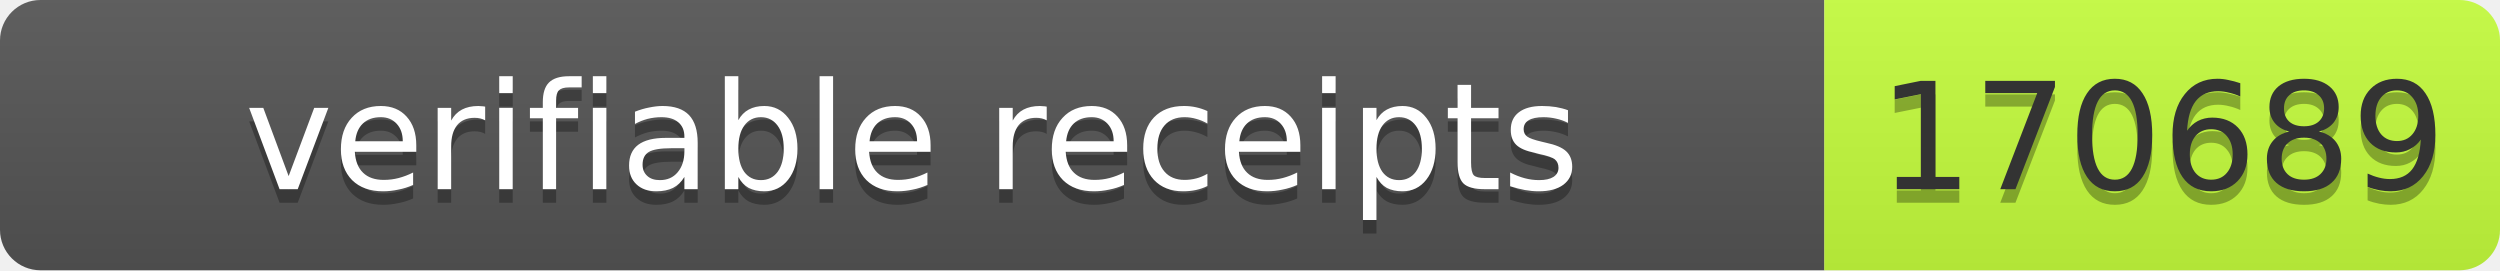
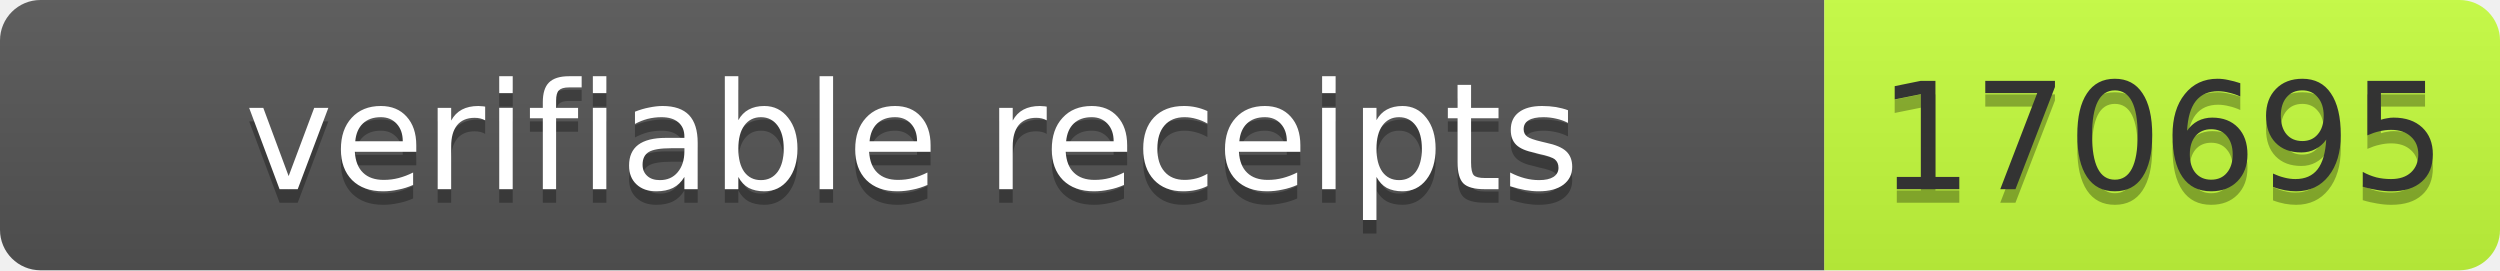
- <svg xmlns="http://www.w3.org/2000/svg" width="185" height="20" role="img" aria-label="verifiable receipts: 170689">
+ <svg xmlns="http://www.w3.org/2000/svg" width="185" height="20" role="img" aria-label="verifiable receipts: 170695">
  <linearGradient id="s" x2="0" y2="100%">
    <stop offset="0" stop-color="#bbb" stop-opacity=".1" />
    <stop offset="1" stop-opacity=".1" />
  </linearGradient>
  <clipPath id="r">
    <rect width="185" height="20" rx="3" fill="#fff" />
  </clipPath>
  <g clip-path="url(#r)">
    <rect width="135" height="20" fill="#555" />
    <rect x="135" width="50" height="20" fill="#c6ff3d" />
    <rect width="185" height="20" fill="url(#s)" />
  </g>
  <g font-family="Verdana,Geneva,DejaVu Sans,sans-serif" font-size="11">
    <text x="67.5" y="15" fill="#010101" fill-opacity=".3" text-anchor="middle" textLength="125">verifiable receipts</text>
    <text x="67.5" y="14" fill="#fff" text-anchor="middle" textLength="125">verifiable receipts</text>
-     <text x="160" y="15" fill="#010101" fill-opacity=".3" text-anchor="middle" textLength="40">170689</text>
-     <text x="160" y="14" fill="#333" text-anchor="middle" textLength="40">170689</text>
+     <text x="160" y="15" fill="#010101" fill-opacity=".3" text-anchor="middle" textLength="40">170695</text>
+     <text x="160" y="14" fill="#333" text-anchor="middle" textLength="40">170695</text>
  </g>
</svg>
